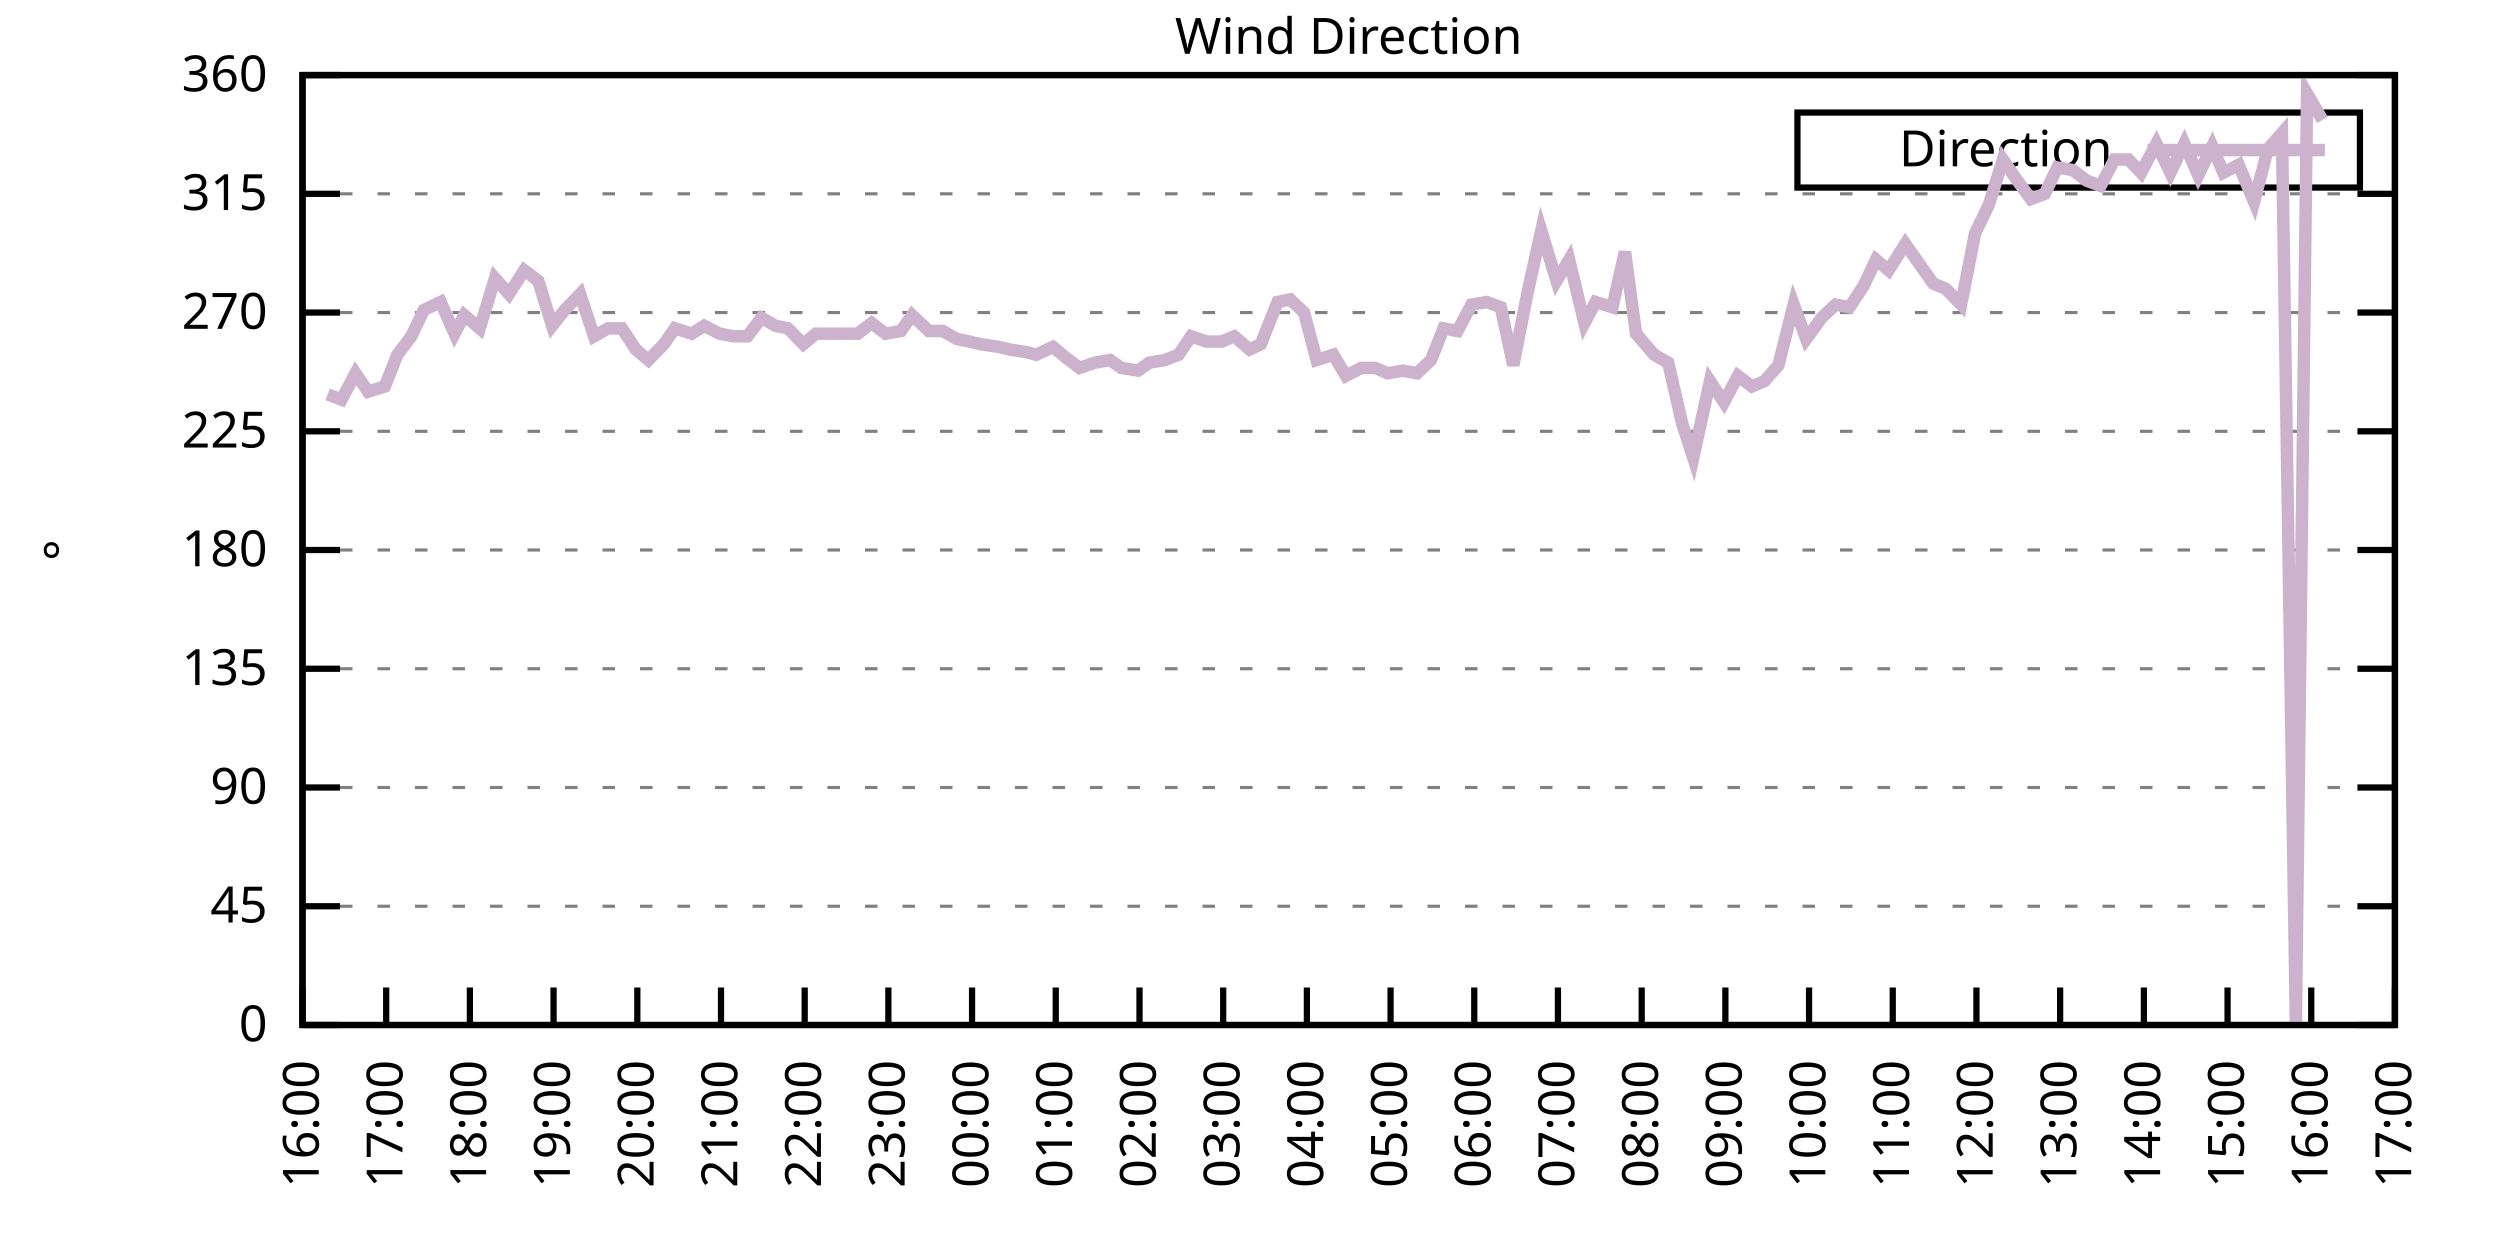
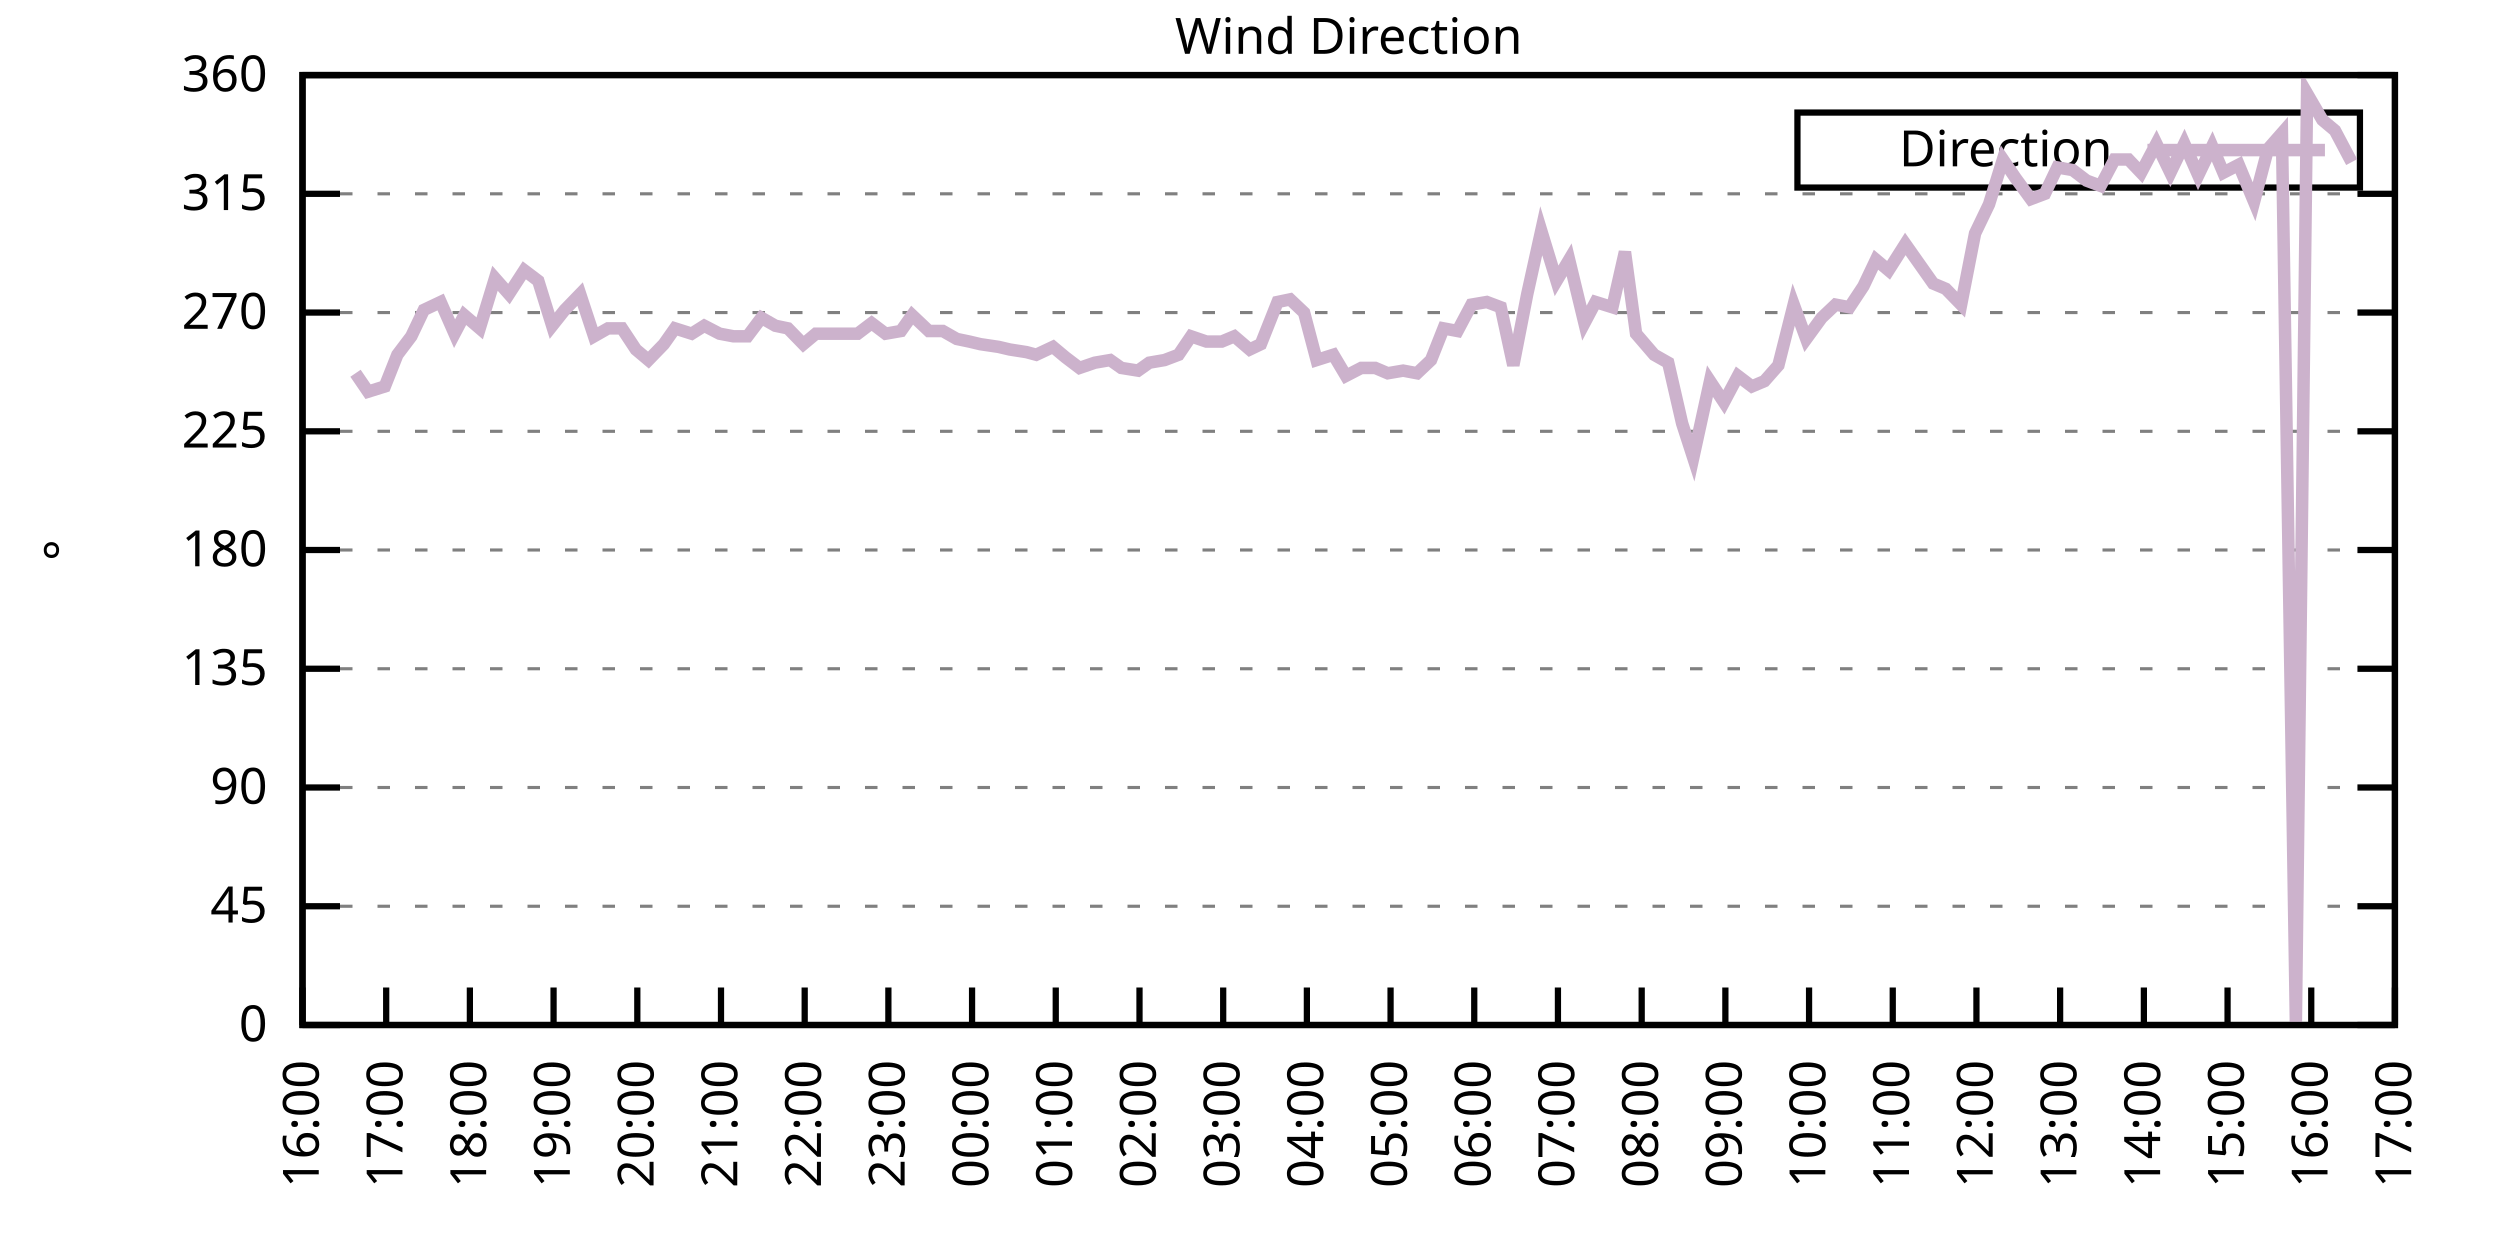
<svg xmlns="http://www.w3.org/2000/svg" xmlns:xlink="http://www.w3.org/1999/xlink" width="400" height="200" viewBox="0 0 400 200">
  <g id="gnuplot_canvas">
    <rect x="0" y="0" width="400" height="200" fill="none" />
    <defs>
      <circle id="gpDot" r="0.5" stroke-width="0.5" stroke="currentColor" />
      <path id="gpPt0" stroke-width="0.333" stroke="currentColor" d="M-1,0 h2 M0,-1 v2" />
      <path id="gpPt1" stroke-width="0.333" stroke="currentColor" d="M-1,-1 L1,1 M1,-1 L-1,1" />
      <path id="gpPt2" stroke-width="0.333" stroke="currentColor" d="M-1,0 L1,0 M0,-1 L0,1 M-1,-1 L1,1 M-1,1 L1,-1" />
      <rect id="gpPt3" stroke-width="0.333" stroke="currentColor" x="-1" y="-1" width="2" height="2" />
      <rect id="gpPt4" stroke-width="0.333" stroke="currentColor" fill="currentColor" x="-1" y="-1" width="2" height="2" />
      <circle id="gpPt5" stroke-width="0.333" stroke="currentColor" cx="0" cy="0" r="1" />
      <use xlink:href="#gpPt5" id="gpPt6" fill="currentColor" stroke="none" />
      <path id="gpPt7" stroke-width="0.333" stroke="currentColor" d="M0,-1.33 L-1.33,0.67 L1.33,0.67 z" />
      <use xlink:href="#gpPt7" id="gpPt8" fill="currentColor" stroke="none" />
      <use xlink:href="#gpPt7" id="gpPt9" stroke="currentColor" transform="rotate(180)" />
      <use xlink:href="#gpPt9" id="gpPt10" fill="currentColor" stroke="none" />
      <use xlink:href="#gpPt3" id="gpPt11" stroke="currentColor" transform="rotate(45)" />
      <use xlink:href="#gpPt11" id="gpPt12" fill="currentColor" stroke="none" />
      <path id="gpPt13" stroke-width="0.333" stroke="currentColor" d="M0,1.330 L1.265,0.411 L0.782,-1.067 L-0.782,-1.076 L-1.265,0.411 z" />
      <use xlink:href="#gpPt13" id="gpPt14" fill="currentColor" stroke="none" />
      <filter id="textbox" filterUnits="objectBoundingBox" x="0" y="0" height="1" width="1">
        <feFlood flood-color="white" flood-opacity="1" result="bgnd" />
        <feComposite in="SourceGraphic" in2="bgnd" operator="atop" />
      </filter>
      <filter id="greybox" filterUnits="objectBoundingBox" x="0" y="0" height="1" width="1">
        <feFlood flood-color="lightgrey" flood-opacity="1" result="grey" />
        <feComposite in="SourceGraphic" in2="grey" operator="atop" />
      </filter>
    </defs>
    <g fill="none" color="white" stroke="currentColor" stroke-width="1.00" stroke-linecap="butt" stroke-linejoin="miter">
</g>
    <g fill="none" color="black" stroke="currentColor" stroke-width="1.00" stroke-linecap="butt" stroke-linejoin="miter">
      <g stroke="none" shape-rendering="crispEdges">
        <polygon fill="rgb(255, 255, 255)" points="48.40,164.00 383.18,164.00 383.18,12.02 48.40,12.02 " />
      </g>
    </g>
    <g fill="none" color="black" stroke="currentColor" stroke-width="1.00" stroke-linecap="butt" stroke-linejoin="miter">
</g>
    <g fill="none" color="black" stroke="black" stroke-width="0.50" stroke-linecap="butt" stroke-linejoin="miter">
</g>
    <g fill="none" color="gray" stroke="currentColor" stroke-width="0.50" stroke-linecap="butt" stroke-linejoin="miter">
      <path stroke="gray" stroke-dasharray="2,4" class="gridline" d="M48.40,164.00 L383.19,164.00  " />
    </g>
    <g fill="none" color="gray" stroke="gray" stroke-width="1.00" stroke-linecap="butt" stroke-linejoin="miter">
</g>
    <g fill="none" color="black" stroke="currentColor" stroke-width="1.00" stroke-linecap="butt" stroke-linejoin="miter">
      <path stroke="black" d="M48.40,164.00 L54.40,164.00 M383.19,164.00 L377.19,164.00  " />
      <g transform="translate(42.80,166.60)" stroke="none" fill="black" font-family="Sans" font-size="8.00" text-anchor="end">
        <text>
          <tspan font-family="Sans"> 0</tspan>
        </text>
      </g>
    </g>
    <g fill="none" color="black" stroke="currentColor" stroke-width="1.00" stroke-linecap="butt" stroke-linejoin="miter">
</g>
    <g fill="none" color="black" stroke="black" stroke-width="0.50" stroke-linecap="butt" stroke-linejoin="miter">
</g>
    <g fill="none" color="gray" stroke="currentColor" stroke-width="0.50" stroke-linecap="butt" stroke-linejoin="miter">
      <path stroke="gray" stroke-dasharray="2,4" class="gridline" d="M48.40,145.00 L383.19,145.00  " />
    </g>
    <g fill="none" color="gray" stroke="gray" stroke-width="1.00" stroke-linecap="butt" stroke-linejoin="miter">
</g>
    <g fill="none" color="black" stroke="currentColor" stroke-width="1.00" stroke-linecap="butt" stroke-linejoin="miter">
      <path stroke="black" d="M48.40,145.00 L54.40,145.00 M383.19,145.00 L377.19,145.00  " />
      <g transform="translate(42.80,147.60)" stroke="none" fill="black" font-family="Sans" font-size="8.00" text-anchor="end">
        <text>
          <tspan font-family="Sans"> 45</tspan>
        </text>
      </g>
    </g>
    <g fill="none" color="black" stroke="currentColor" stroke-width="1.00" stroke-linecap="butt" stroke-linejoin="miter">
</g>
    <g fill="none" color="black" stroke="black" stroke-width="0.50" stroke-linecap="butt" stroke-linejoin="miter">
</g>
    <g fill="none" color="gray" stroke="currentColor" stroke-width="0.50" stroke-linecap="butt" stroke-linejoin="miter">
      <path stroke="gray" stroke-dasharray="2,4" class="gridline" d="M48.40,126.00 L383.19,126.00  " />
    </g>
    <g fill="none" color="gray" stroke="gray" stroke-width="1.00" stroke-linecap="butt" stroke-linejoin="miter">
</g>
    <g fill="none" color="black" stroke="currentColor" stroke-width="1.00" stroke-linecap="butt" stroke-linejoin="miter">
      <path stroke="black" d="M48.40,126.00 L54.40,126.00 M383.19,126.00 L377.19,126.00  " />
      <g transform="translate(42.80,128.60)" stroke="none" fill="black" font-family="Sans" font-size="8.00" text-anchor="end">
        <text>
          <tspan font-family="Sans"> 90</tspan>
        </text>
      </g>
    </g>
    <g fill="none" color="black" stroke="currentColor" stroke-width="1.00" stroke-linecap="butt" stroke-linejoin="miter">
</g>
    <g fill="none" color="black" stroke="black" stroke-width="0.50" stroke-linecap="butt" stroke-linejoin="miter">
</g>
    <g fill="none" color="gray" stroke="currentColor" stroke-width="0.50" stroke-linecap="butt" stroke-linejoin="miter">
      <path stroke="gray" stroke-dasharray="2,4" class="gridline" d="M48.40,107.00 L383.19,107.00  " />
    </g>
    <g fill="none" color="gray" stroke="gray" stroke-width="1.00" stroke-linecap="butt" stroke-linejoin="miter">
</g>
    <g fill="none" color="black" stroke="currentColor" stroke-width="1.00" stroke-linecap="butt" stroke-linejoin="miter">
      <path stroke="black" d="M48.40,107.00 L54.40,107.00 M383.19,107.00 L377.19,107.00  " />
      <g transform="translate(42.80,109.60)" stroke="none" fill="black" font-family="Sans" font-size="8.00" text-anchor="end">
        <text>
          <tspan font-family="Sans"> 135</tspan>
        </text>
      </g>
    </g>
    <g fill="none" color="black" stroke="currentColor" stroke-width="1.00" stroke-linecap="butt" stroke-linejoin="miter">
</g>
    <g fill="none" color="black" stroke="black" stroke-width="0.50" stroke-linecap="butt" stroke-linejoin="miter">
</g>
    <g fill="none" color="gray" stroke="currentColor" stroke-width="0.50" stroke-linecap="butt" stroke-linejoin="miter">
      <path stroke="gray" stroke-dasharray="2,4" class="gridline" d="M48.40,88.00 L383.19,88.00  " />
    </g>
    <g fill="none" color="gray" stroke="gray" stroke-width="1.00" stroke-linecap="butt" stroke-linejoin="miter">
</g>
    <g fill="none" color="black" stroke="currentColor" stroke-width="1.00" stroke-linecap="butt" stroke-linejoin="miter">
      <path stroke="black" d="M48.40,88.00 L54.40,88.00 M383.19,88.00 L377.19,88.00  " />
      <g transform="translate(42.80,90.60)" stroke="none" fill="black" font-family="Sans" font-size="8.00" text-anchor="end">
        <text>
          <tspan font-family="Sans"> 180</tspan>
        </text>
      </g>
    </g>
    <g fill="none" color="black" stroke="currentColor" stroke-width="1.00" stroke-linecap="butt" stroke-linejoin="miter">
</g>
    <g fill="none" color="black" stroke="black" stroke-width="0.50" stroke-linecap="butt" stroke-linejoin="miter">
</g>
    <g fill="none" color="gray" stroke="currentColor" stroke-width="0.50" stroke-linecap="butt" stroke-linejoin="miter">
      <path stroke="gray" stroke-dasharray="2,4" class="gridline" d="M48.40,69.01 L383.19,69.01  " />
    </g>
    <g fill="none" color="gray" stroke="gray" stroke-width="1.00" stroke-linecap="butt" stroke-linejoin="miter">
</g>
    <g fill="none" color="black" stroke="currentColor" stroke-width="1.00" stroke-linecap="butt" stroke-linejoin="miter">
      <path stroke="black" d="M48.40,69.01 L54.40,69.01 M383.19,69.01 L377.19,69.01  " />
      <g transform="translate(42.80,71.61)" stroke="none" fill="black" font-family="Sans" font-size="8.00" text-anchor="end">
        <text>
          <tspan font-family="Sans"> 225</tspan>
        </text>
      </g>
    </g>
    <g fill="none" color="black" stroke="currentColor" stroke-width="1.00" stroke-linecap="butt" stroke-linejoin="miter">
</g>
    <g fill="none" color="black" stroke="black" stroke-width="0.50" stroke-linecap="butt" stroke-linejoin="miter">
</g>
    <g fill="none" color="gray" stroke="currentColor" stroke-width="0.50" stroke-linecap="butt" stroke-linejoin="miter">
      <path stroke="gray" stroke-dasharray="2,4" class="gridline" d="M48.40,50.01 L383.19,50.01  " />
    </g>
    <g fill="none" color="gray" stroke="gray" stroke-width="1.00" stroke-linecap="butt" stroke-linejoin="miter">
</g>
    <g fill="none" color="black" stroke="currentColor" stroke-width="1.00" stroke-linecap="butt" stroke-linejoin="miter">
      <path stroke="black" d="M48.40,50.01 L54.40,50.01 M383.19,50.01 L377.19,50.01  " />
      <g transform="translate(42.80,52.61)" stroke="none" fill="black" font-family="Sans" font-size="8.00" text-anchor="end">
        <text>
          <tspan font-family="Sans"> 270</tspan>
        </text>
      </g>
    </g>
    <g fill="none" color="black" stroke="currentColor" stroke-width="1.00" stroke-linecap="butt" stroke-linejoin="miter">
</g>
    <g fill="none" color="black" stroke="black" stroke-width="0.50" stroke-linecap="butt" stroke-linejoin="miter">
</g>
    <g fill="none" color="gray" stroke="currentColor" stroke-width="0.50" stroke-linecap="butt" stroke-linejoin="miter">
      <path stroke="gray" stroke-dasharray="2,4" class="gridline" d="M48.40,31.01 L383.19,31.01  " />
    </g>
    <g fill="none" color="gray" stroke="gray" stroke-width="1.00" stroke-linecap="butt" stroke-linejoin="miter">
</g>
    <g fill="none" color="black" stroke="currentColor" stroke-width="1.00" stroke-linecap="butt" stroke-linejoin="miter">
      <path stroke="black" d="M48.40,31.01 L54.40,31.01 M383.19,31.01 L377.19,31.01  " />
      <g transform="translate(42.80,33.61)" stroke="none" fill="black" font-family="Sans" font-size="8.00" text-anchor="end">
        <text>
          <tspan font-family="Sans"> 315</tspan>
        </text>
      </g>
    </g>
    <g fill="none" color="black" stroke="currentColor" stroke-width="1.00" stroke-linecap="butt" stroke-linejoin="miter">
</g>
    <g fill="none" color="black" stroke="black" stroke-width="0.50" stroke-linecap="butt" stroke-linejoin="miter">
</g>
    <g fill="none" color="gray" stroke="currentColor" stroke-width="0.50" stroke-linecap="butt" stroke-linejoin="miter">
      <path stroke="gray" stroke-dasharray="2,4" class="gridline" d="M48.40,12.01 L383.19,12.01  " />
    </g>
    <g fill="none" color="gray" stroke="gray" stroke-width="1.00" stroke-linecap="butt" stroke-linejoin="miter">
</g>
    <g fill="none" color="black" stroke="currentColor" stroke-width="1.00" stroke-linecap="butt" stroke-linejoin="miter">
      <path stroke="black" d="M48.40,12.01 L54.40,12.01 M383.19,12.01 L377.19,12.01  " />
      <g transform="translate(42.80,14.61)" stroke="none" fill="black" font-family="Sans" font-size="8.00" text-anchor="end">
        <text>
          <tspan font-family="Sans"> 360</tspan>
        </text>
      </g>
    </g>
    <g fill="none" color="black" stroke="currentColor" stroke-width="1.00" stroke-linecap="butt" stroke-linejoin="miter">
      <path stroke="black" d="M48.40,164.00 L48.40,158.00  " />
      <g transform="translate(51.00,169.60) rotate(270.00)" stroke="none" fill="black" font-family="Sans" font-size="8.00" text-anchor="end">
        <text>
          <tspan font-family="Sans">16:00</tspan>
        </text>
      </g>
    </g>
    <g fill="none" color="black" stroke="currentColor" stroke-width="1.00" stroke-linecap="butt" stroke-linejoin="miter">
      <path stroke="black" d="M61.79,164.00 L61.79,158.00  " />
      <g transform="translate(64.39,169.60) rotate(270.00)" stroke="none" fill="black" font-family="Sans" font-size="8.00" text-anchor="end">
        <text>
          <tspan font-family="Sans">17:00</tspan>
        </text>
      </g>
    </g>
    <g fill="none" color="black" stroke="currentColor" stroke-width="1.00" stroke-linecap="butt" stroke-linejoin="miter">
      <path stroke="black" d="M75.18,164.00 L75.18,158.00  " />
      <g transform="translate(77.78,169.60) rotate(270.00)" stroke="none" fill="black" font-family="Sans" font-size="8.00" text-anchor="end">
        <text>
          <tspan font-family="Sans">18:00</tspan>
        </text>
      </g>
    </g>
    <g fill="none" color="black" stroke="currentColor" stroke-width="1.00" stroke-linecap="butt" stroke-linejoin="miter">
      <path stroke="black" d="M88.57,164.00 L88.57,158.00  " />
      <g transform="translate(91.17,169.60) rotate(270.00)" stroke="none" fill="black" font-family="Sans" font-size="8.00" text-anchor="end">
        <text>
          <tspan font-family="Sans">19:00</tspan>
        </text>
      </g>
    </g>
    <g fill="none" color="black" stroke="currentColor" stroke-width="1.00" stroke-linecap="butt" stroke-linejoin="miter">
      <path stroke="black" d="M101.97,164.00 L101.97,158.00  " />
      <g transform="translate(104.57,169.60) rotate(270.00)" stroke="none" fill="black" font-family="Sans" font-size="8.00" text-anchor="end">
        <text>
          <tspan font-family="Sans">20:00</tspan>
        </text>
      </g>
    </g>
    <g fill="none" color="black" stroke="currentColor" stroke-width="1.00" stroke-linecap="butt" stroke-linejoin="miter">
      <path stroke="black" d="M115.36,164.00 L115.36,158.00  " />
      <g transform="translate(117.96,169.60) rotate(270.00)" stroke="none" fill="black" font-family="Sans" font-size="8.00" text-anchor="end">
        <text>
          <tspan font-family="Sans">21:00</tspan>
        </text>
      </g>
    </g>
    <g fill="none" color="black" stroke="currentColor" stroke-width="1.00" stroke-linecap="butt" stroke-linejoin="miter">
      <path stroke="black" d="M128.75,164.00 L128.75,158.00  " />
      <g transform="translate(131.35,169.60) rotate(270.00)" stroke="none" fill="black" font-family="Sans" font-size="8.00" text-anchor="end">
        <text>
          <tspan font-family="Sans">22:00</tspan>
        </text>
      </g>
    </g>
    <g fill="none" color="black" stroke="currentColor" stroke-width="1.00" stroke-linecap="butt" stroke-linejoin="miter">
      <path stroke="black" d="M142.14,164.00 L142.14,158.00  " />
      <g transform="translate(144.74,169.60) rotate(270.00)" stroke="none" fill="black" font-family="Sans" font-size="8.00" text-anchor="end">
        <text>
          <tspan font-family="Sans">23:00</tspan>
        </text>
      </g>
    </g>
    <g fill="none" color="black" stroke="currentColor" stroke-width="1.00" stroke-linecap="butt" stroke-linejoin="miter">
      <path stroke="black" d="M155.53,164.00 L155.53,158.00  " />
      <g transform="translate(158.13,169.60) rotate(270.00)" stroke="none" fill="black" font-family="Sans" font-size="8.00" text-anchor="end">
        <text>
          <tspan font-family="Sans">00:00</tspan>
        </text>
      </g>
    </g>
    <g fill="none" color="black" stroke="currentColor" stroke-width="1.00" stroke-linecap="butt" stroke-linejoin="miter">
      <path stroke="black" d="M168.92,164.00 L168.92,158.00  " />
      <g transform="translate(171.52,169.60) rotate(270.00)" stroke="none" fill="black" font-family="Sans" font-size="8.00" text-anchor="end">
        <text>
          <tspan font-family="Sans">01:00</tspan>
        </text>
      </g>
    </g>
    <g fill="none" color="black" stroke="currentColor" stroke-width="1.00" stroke-linecap="butt" stroke-linejoin="miter">
      <path stroke="black" d="M182.32,164.00 L182.32,158.00  " />
      <g transform="translate(184.92,169.60) rotate(270.00)" stroke="none" fill="black" font-family="Sans" font-size="8.00" text-anchor="end">
        <text>
          <tspan font-family="Sans">02:00</tspan>
        </text>
      </g>
    </g>
    <g fill="none" color="black" stroke="currentColor" stroke-width="1.00" stroke-linecap="butt" stroke-linejoin="miter">
      <path stroke="black" d="M195.71,164.00 L195.71,158.00  " />
      <g transform="translate(198.31,169.60) rotate(270.00)" stroke="none" fill="black" font-family="Sans" font-size="8.00" text-anchor="end">
        <text>
          <tspan font-family="Sans">03:00</tspan>
        </text>
      </g>
    </g>
    <g fill="none" color="black" stroke="currentColor" stroke-width="1.00" stroke-linecap="butt" stroke-linejoin="miter">
      <path stroke="black" d="M209.10,164.00 L209.10,158.00  " />
      <g transform="translate(211.70,169.60) rotate(270.00)" stroke="none" fill="black" font-family="Sans" font-size="8.00" text-anchor="end">
        <text>
          <tspan font-family="Sans">04:00</tspan>
        </text>
      </g>
    </g>
    <g fill="none" color="black" stroke="currentColor" stroke-width="1.00" stroke-linecap="butt" stroke-linejoin="miter">
      <path stroke="black" d="M222.49,164.00 L222.49,158.00  " />
      <g transform="translate(225.09,169.60) rotate(270.00)" stroke="none" fill="black" font-family="Sans" font-size="8.00" text-anchor="end">
        <text>
          <tspan font-family="Sans">05:00</tspan>
        </text>
      </g>
    </g>
    <g fill="none" color="black" stroke="currentColor" stroke-width="1.00" stroke-linecap="butt" stroke-linejoin="miter">
      <path stroke="black" d="M235.88,164.00 L235.88,158.00  " />
      <g transform="translate(238.48,169.60) rotate(270.00)" stroke="none" fill="black" font-family="Sans" font-size="8.00" text-anchor="end">
        <text>
          <tspan font-family="Sans">06:00</tspan>
        </text>
      </g>
    </g>
    <g fill="none" color="black" stroke="currentColor" stroke-width="1.00" stroke-linecap="butt" stroke-linejoin="miter">
      <path stroke="black" d="M249.27,164.00 L249.27,158.00  " />
      <g transform="translate(251.87,169.60) rotate(270.00)" stroke="none" fill="black" font-family="Sans" font-size="8.00" text-anchor="end">
        <text>
          <tspan font-family="Sans">07:00</tspan>
        </text>
      </g>
    </g>
    <g fill="none" color="black" stroke="currentColor" stroke-width="1.00" stroke-linecap="butt" stroke-linejoin="miter">
      <path stroke="black" d="M262.67,164.00 L262.67,158.00  " />
      <g transform="translate(265.27,169.60) rotate(270.00)" stroke="none" fill="black" font-family="Sans" font-size="8.00" text-anchor="end">
        <text>
          <tspan font-family="Sans">08:00</tspan>
        </text>
      </g>
    </g>
    <g fill="none" color="black" stroke="currentColor" stroke-width="1.00" stroke-linecap="butt" stroke-linejoin="miter">
      <path stroke="black" d="M276.06,164.00 L276.06,158.00  " />
      <g transform="translate(278.66,169.60) rotate(270.00)" stroke="none" fill="black" font-family="Sans" font-size="8.00" text-anchor="end">
        <text>
          <tspan font-family="Sans">09:00</tspan>
        </text>
      </g>
    </g>
    <g fill="none" color="black" stroke="currentColor" stroke-width="1.00" stroke-linecap="butt" stroke-linejoin="miter">
      <path stroke="black" d="M289.45,164.00 L289.45,158.00  " />
      <g transform="translate(292.05,169.60) rotate(270.00)" stroke="none" fill="black" font-family="Sans" font-size="8.00" text-anchor="end">
        <text>
          <tspan font-family="Sans">10:00</tspan>
        </text>
      </g>
    </g>
    <g fill="none" color="black" stroke="currentColor" stroke-width="1.00" stroke-linecap="butt" stroke-linejoin="miter">
      <path stroke="black" d="M302.84,164.00 L302.84,158.00  " />
      <g transform="translate(305.44,169.60) rotate(270.00)" stroke="none" fill="black" font-family="Sans" font-size="8.00" text-anchor="end">
        <text>
          <tspan font-family="Sans">11:00</tspan>
        </text>
      </g>
    </g>
    <g fill="none" color="black" stroke="currentColor" stroke-width="1.00" stroke-linecap="butt" stroke-linejoin="miter">
      <path stroke="black" d="M316.23,164.00 L316.23,158.00  " />
      <g transform="translate(318.83,169.60) rotate(270.00)" stroke="none" fill="black" font-family="Sans" font-size="8.00" text-anchor="end">
        <text>
          <tspan font-family="Sans">12:00</tspan>
        </text>
      </g>
    </g>
    <g fill="none" color="black" stroke="currentColor" stroke-width="1.00" stroke-linecap="butt" stroke-linejoin="miter">
      <path stroke="black" d="M329.62,164.00 L329.62,158.00  " />
      <g transform="translate(332.22,169.60) rotate(270.00)" stroke="none" fill="black" font-family="Sans" font-size="8.00" text-anchor="end">
        <text>
          <tspan font-family="Sans">13:00</tspan>
        </text>
      </g>
    </g>
    <g fill="none" color="black" stroke="currentColor" stroke-width="1.00" stroke-linecap="butt" stroke-linejoin="miter">
      <path stroke="black" d="M343.02,164.00 L343.02,158.00  " />
      <g transform="translate(345.62,169.60) rotate(270.00)" stroke="none" fill="black" font-family="Sans" font-size="8.00" text-anchor="end">
        <text>
          <tspan font-family="Sans">14:00</tspan>
        </text>
      </g>
    </g>
    <g fill="none" color="black" stroke="currentColor" stroke-width="1.00" stroke-linecap="butt" stroke-linejoin="miter">
      <path stroke="black" d="M356.41,164.00 L356.41,158.00  " />
      <g transform="translate(359.01,169.60) rotate(270.00)" stroke="none" fill="black" font-family="Sans" font-size="8.00" text-anchor="end">
        <text>
          <tspan font-family="Sans">15:00</tspan>
        </text>
      </g>
    </g>
    <g fill="none" color="black" stroke="currentColor" stroke-width="1.00" stroke-linecap="butt" stroke-linejoin="miter">
      <path stroke="black" d="M369.80,164.00 L369.80,158.00  " />
      <g transform="translate(372.40,169.60) rotate(270.00)" stroke="none" fill="black" font-family="Sans" font-size="8.00" text-anchor="end">
        <text>
          <tspan font-family="Sans">16:00</tspan>
        </text>
      </g>
    </g>
    <g fill="none" color="black" stroke="currentColor" stroke-width="1.00" stroke-linecap="butt" stroke-linejoin="miter">
      <path stroke="black" d="M383.19,164.00 L383.19,158.00  " />
      <g transform="translate(385.79,169.60) rotate(270.00)" stroke="none" fill="black" font-family="Sans" font-size="8.00" text-anchor="end">
        <text>
          <tspan font-family="Sans">17:00</tspan>
        </text>
      </g>
    </g>
    <g fill="none" color="black" stroke="currentColor" stroke-width="1.00" stroke-linecap="butt" stroke-linejoin="miter">
</g>
    <g fill="none" color="black" stroke="currentColor" stroke-width="1.00" stroke-linecap="butt" stroke-linejoin="miter">
      <path stroke="black" d="M48.40,12.01 L48.40,164.00 L383.19,164.00 L383.19,12.01 L48.40,12.01 Z  " />
    </g>
    <g fill="none" color="black" stroke="currentColor" stroke-width="1.00" stroke-linecap="butt" stroke-linejoin="miter">
</g>
    <g fill="none" color="black" stroke="currentColor" stroke-width="1.00" stroke-linecap="butt" stroke-linejoin="miter">
      <path stroke="black" d="M287.59,30.01 L287.59,18.01 L377.59,18.01 L377.59,30.01 L287.59,30.01 Z  " />
    </g>
    <g id="Wind_direction_plot_1">
      <g fill="none" color="white" stroke="black" stroke-width="2.00" stroke-linecap="butt" stroke-linejoin="miter">
</g>
      <g fill="none" color="black" stroke="currentColor" stroke-width="2.00" stroke-linecap="butt" stroke-linejoin="miter">
        <g transform="translate(337.99,26.61)" stroke="none" fill="black" font-family="Sans" font-size="8.00" text-anchor="end">
          <text>
            <tspan font-family="Sans">Direction</tspan>
          </text>
        </g>
      </g>
      <g fill="none" color="black" stroke="currentColor" stroke-width="2.00" stroke-linecap="butt" stroke-linejoin="miter">
-         <path stroke="rgb(204, 178, 204)" d="M343.59,24.01 L371.99,24.01 M52.42,63.10 L54.65,63.94 L56.88,59.72 L58.89,62.67 L61.57,61.83 L63.58,56.76   L65.81,53.81 L67.82,49.59 L70.50,48.32 L72.73,53.39 L74.29,50.43 L76.75,52.54 L79.20,44.52 L81.43,47.05   L83.89,43.25 L86.12,44.94 L88.35,52.12 L90.36,49.59 L92.82,47.05 L95.05,53.81 L97.28,52.54 L99.51,52.54   L101.74,55.92 L103.75,57.61 L106.21,55.07 L107.99,52.54 L110.67,53.39 L112.68,52.12 L115.13,53.39 L117.37,53.81   L119.60,53.81 L121.83,50.85 L124.06,52.12 L126.07,52.54 L128.53,55.07 L130.54,53.39 L132.99,53.39 L135.22,53.39   L137.23,53.39 L139.46,51.70 L141.69,53.39 L144.15,52.96 L145.94,50.43 L148.61,52.96 L150.85,52.96 L153.08,54.23   L155.09,54.65 L156.87,55.07 L159.77,55.50 L161.56,55.92 L164.24,56.34 L165.80,56.76 L168.48,55.50 L170.49,57.18   L172.72,58.87 L175.17,58.03 L177.63,57.61 L179.41,58.87 L182.09,59.30 L183.88,58.03 L186.33,57.61 L188.57,56.76   L190.57,53.81 L193.03,54.65 L195.48,54.65 L197.49,53.81 L199.95,55.92 L201.73,55.07 L204.41,48.32 L206.42,47.90   L208.65,50.01 L210.66,57.61 L213.34,56.76 L215.35,60.14 L217.80,58.87 L220.04,58.87 L222.04,59.72 L224.50,59.30   L226.73,59.72 L228.96,57.61 L230.97,52.54 L233.20,52.96 L235.44,48.74 L237.89,48.32 L240.12,49.16 L242.13,58.45   L244.36,47.05 L246.60,36.92 L249.05,44.94 L251.06,41.56 L253.51,51.70 L255.30,48.32 L257.98,49.16 L259.99,40.30   L261.77,53.39 L264.67,56.76 L266.91,58.03 L269.14,67.74 L270.92,73.23 L273.60,60.98 L275.83,64.36 L278.07,60.14   L280.30,61.83 L282.31,60.98 L284.54,58.45 L286.99,48.74 L289.00,54.23 L291.46,50.85 L293.69,48.74 L295.92,49.16   L298.15,45.79 L300.16,41.56 L302.17,43.25 L304.85,39.03 L306.63,41.56 L309.31,45.36 L311.32,46.21 L313.78,48.74   L316.01,37.34 L318.24,32.70 L320.47,25.52 L322.48,28.48 L324.94,31.85 L327.17,31.01 L329.18,26.79 L331.63,27.21   L333.86,28.90 L336.10,29.74 L338.33,25.52 L340.56,25.52 L342.57,27.63 L345.02,22.99 L347.26,27.63 L349.49,22.99   L351.72,28.05 L353.95,23.41 L355.74,27.63 L358.19,26.36 L360.65,32.28 L362.88,23.83 L365.11,21.30 L367.34,163.58   L369.13,14.97 L371.58,19.19  " />
+         <path stroke="rgb(204, 178, 204)" d="M343.59,24.01 L371.99,24.01 M56.88,59.72 L58.89,62.67 L61.57,61.83 L63.58,56.76 L65.81,53.81 L67.82,49.59   L70.50,48.32 L72.73,53.39 L74.29,50.43 L76.75,52.54 L79.20,44.52 L81.43,47.05 L83.89,43.25 L86.12,44.94   L88.35,52.12 L90.36,49.59 L92.82,47.05 L95.05,53.81 L97.28,52.54 L99.51,52.54 L101.74,55.92 L103.75,57.61   L106.21,55.07 L107.99,52.54 L110.67,53.39 L112.68,52.12 L115.13,53.39 L117.37,53.81 L119.60,53.81 L121.83,50.85   L124.06,52.12 L126.07,52.54 L128.53,55.07 L130.54,53.39 L132.99,53.39 L135.22,53.39 L137.23,53.39 L139.46,51.70   L141.69,53.39 L144.15,52.96 L145.94,50.43 L148.61,52.96 L150.85,52.96 L153.08,54.23 L155.09,54.65 L156.87,55.07   L159.77,55.50 L161.56,55.92 L164.24,56.34 L165.80,56.76 L168.48,55.50 L170.49,57.18 L172.72,58.87 L175.17,58.03   L177.63,57.61 L179.41,58.87 L182.09,59.30 L183.88,58.03 L186.33,57.61 L188.57,56.76 L190.57,53.81 L193.03,54.65   L195.48,54.65 L197.49,53.81 L199.95,55.92 L201.73,55.07 L204.41,48.32 L206.42,47.90 L208.65,50.01 L210.66,57.61   L213.34,56.76 L215.35,60.14 L217.80,58.87 L220.04,58.87 L222.04,59.72 L224.50,59.30 L226.73,59.72 L228.96,57.61   L230.97,52.54 L233.20,52.96 L235.44,48.74 L237.89,48.32 L240.12,49.16 L242.13,58.45 L244.36,47.05 L246.60,36.92   L249.05,44.94 L251.06,41.56 L253.51,51.70 L255.30,48.32 L257.98,49.16 L259.99,40.30 L261.77,53.39 L264.67,56.76   L266.91,58.03 L269.14,67.74 L270.92,73.23 L273.60,60.98 L275.83,64.36 L278.07,60.14 L280.30,61.83 L282.31,60.98   L284.54,58.45 L286.99,48.74 L289.00,54.23 L291.46,50.85 L293.69,48.74 L295.92,49.16 L298.15,45.79 L300.16,41.56   L302.17,43.25 L304.85,39.03 L306.63,41.56 L309.31,45.36 L311.32,46.21 L313.78,48.74 L316.01,37.34 L318.24,32.70   L320.47,25.52 L322.48,28.48 L324.94,31.85 L327.17,31.01 L329.18,26.79 L331.63,27.21 L333.86,28.90 L336.10,29.74   L338.33,25.52 L340.56,25.52 L342.57,27.63 L345.02,22.99 L347.26,27.63 L349.49,22.99 L351.72,28.05 L353.95,23.41   L355.74,27.63 L358.19,26.36 L360.65,32.28 L362.88,23.83 L365.11,21.30 L367.34,163.58 L369.13,14.97 L371.58,19.19   L373.59,20.88 L376.27,25.94  " />
      </g>
    </g>
    <g fill="none" color="black" stroke="currentColor" stroke-width="2.00" stroke-linecap="butt" stroke-linejoin="miter">
</g>
    <g fill="none" color="black" stroke="black" stroke-width="1.00" stroke-linecap="butt" stroke-linejoin="miter">
</g>
    <g fill="none" color="black" stroke="currentColor" stroke-width="1.00" stroke-linecap="butt" stroke-linejoin="miter">
      <path stroke="black" d="M48.40,12.01 L48.40,164.00 L383.19,164.00 L383.19,12.01 L48.40,12.01 Z  " />
      <g transform="translate(12.80,88.01) rotate(270.00)" stroke="none" fill="black" font-family="Sans" font-size="8.00" text-anchor="middle">
        <text>
          <tspan font-family="Sans">°</tspan>
        </text>
      </g>
    </g>
    <g fill="none" color="black" stroke="currentColor" stroke-width="1.00" stroke-linecap="butt" stroke-linejoin="miter">
</g>
    <g fill="none" color="black" stroke="currentColor" stroke-width="1.00" stroke-linecap="butt" stroke-linejoin="miter">
      <g transform="translate(215.79,8.61)" stroke="none" fill="black" font-family="Sans" font-size="8.00" text-anchor="middle">
        <text>
          <tspan font-family="Sans">Wind Direction</tspan>
        </text>
      </g>
    </g>
    <g fill="none" color="black" stroke="currentColor" stroke-width="1.00" stroke-linecap="butt" stroke-linejoin="miter">
</g>
  </g>
</svg>
